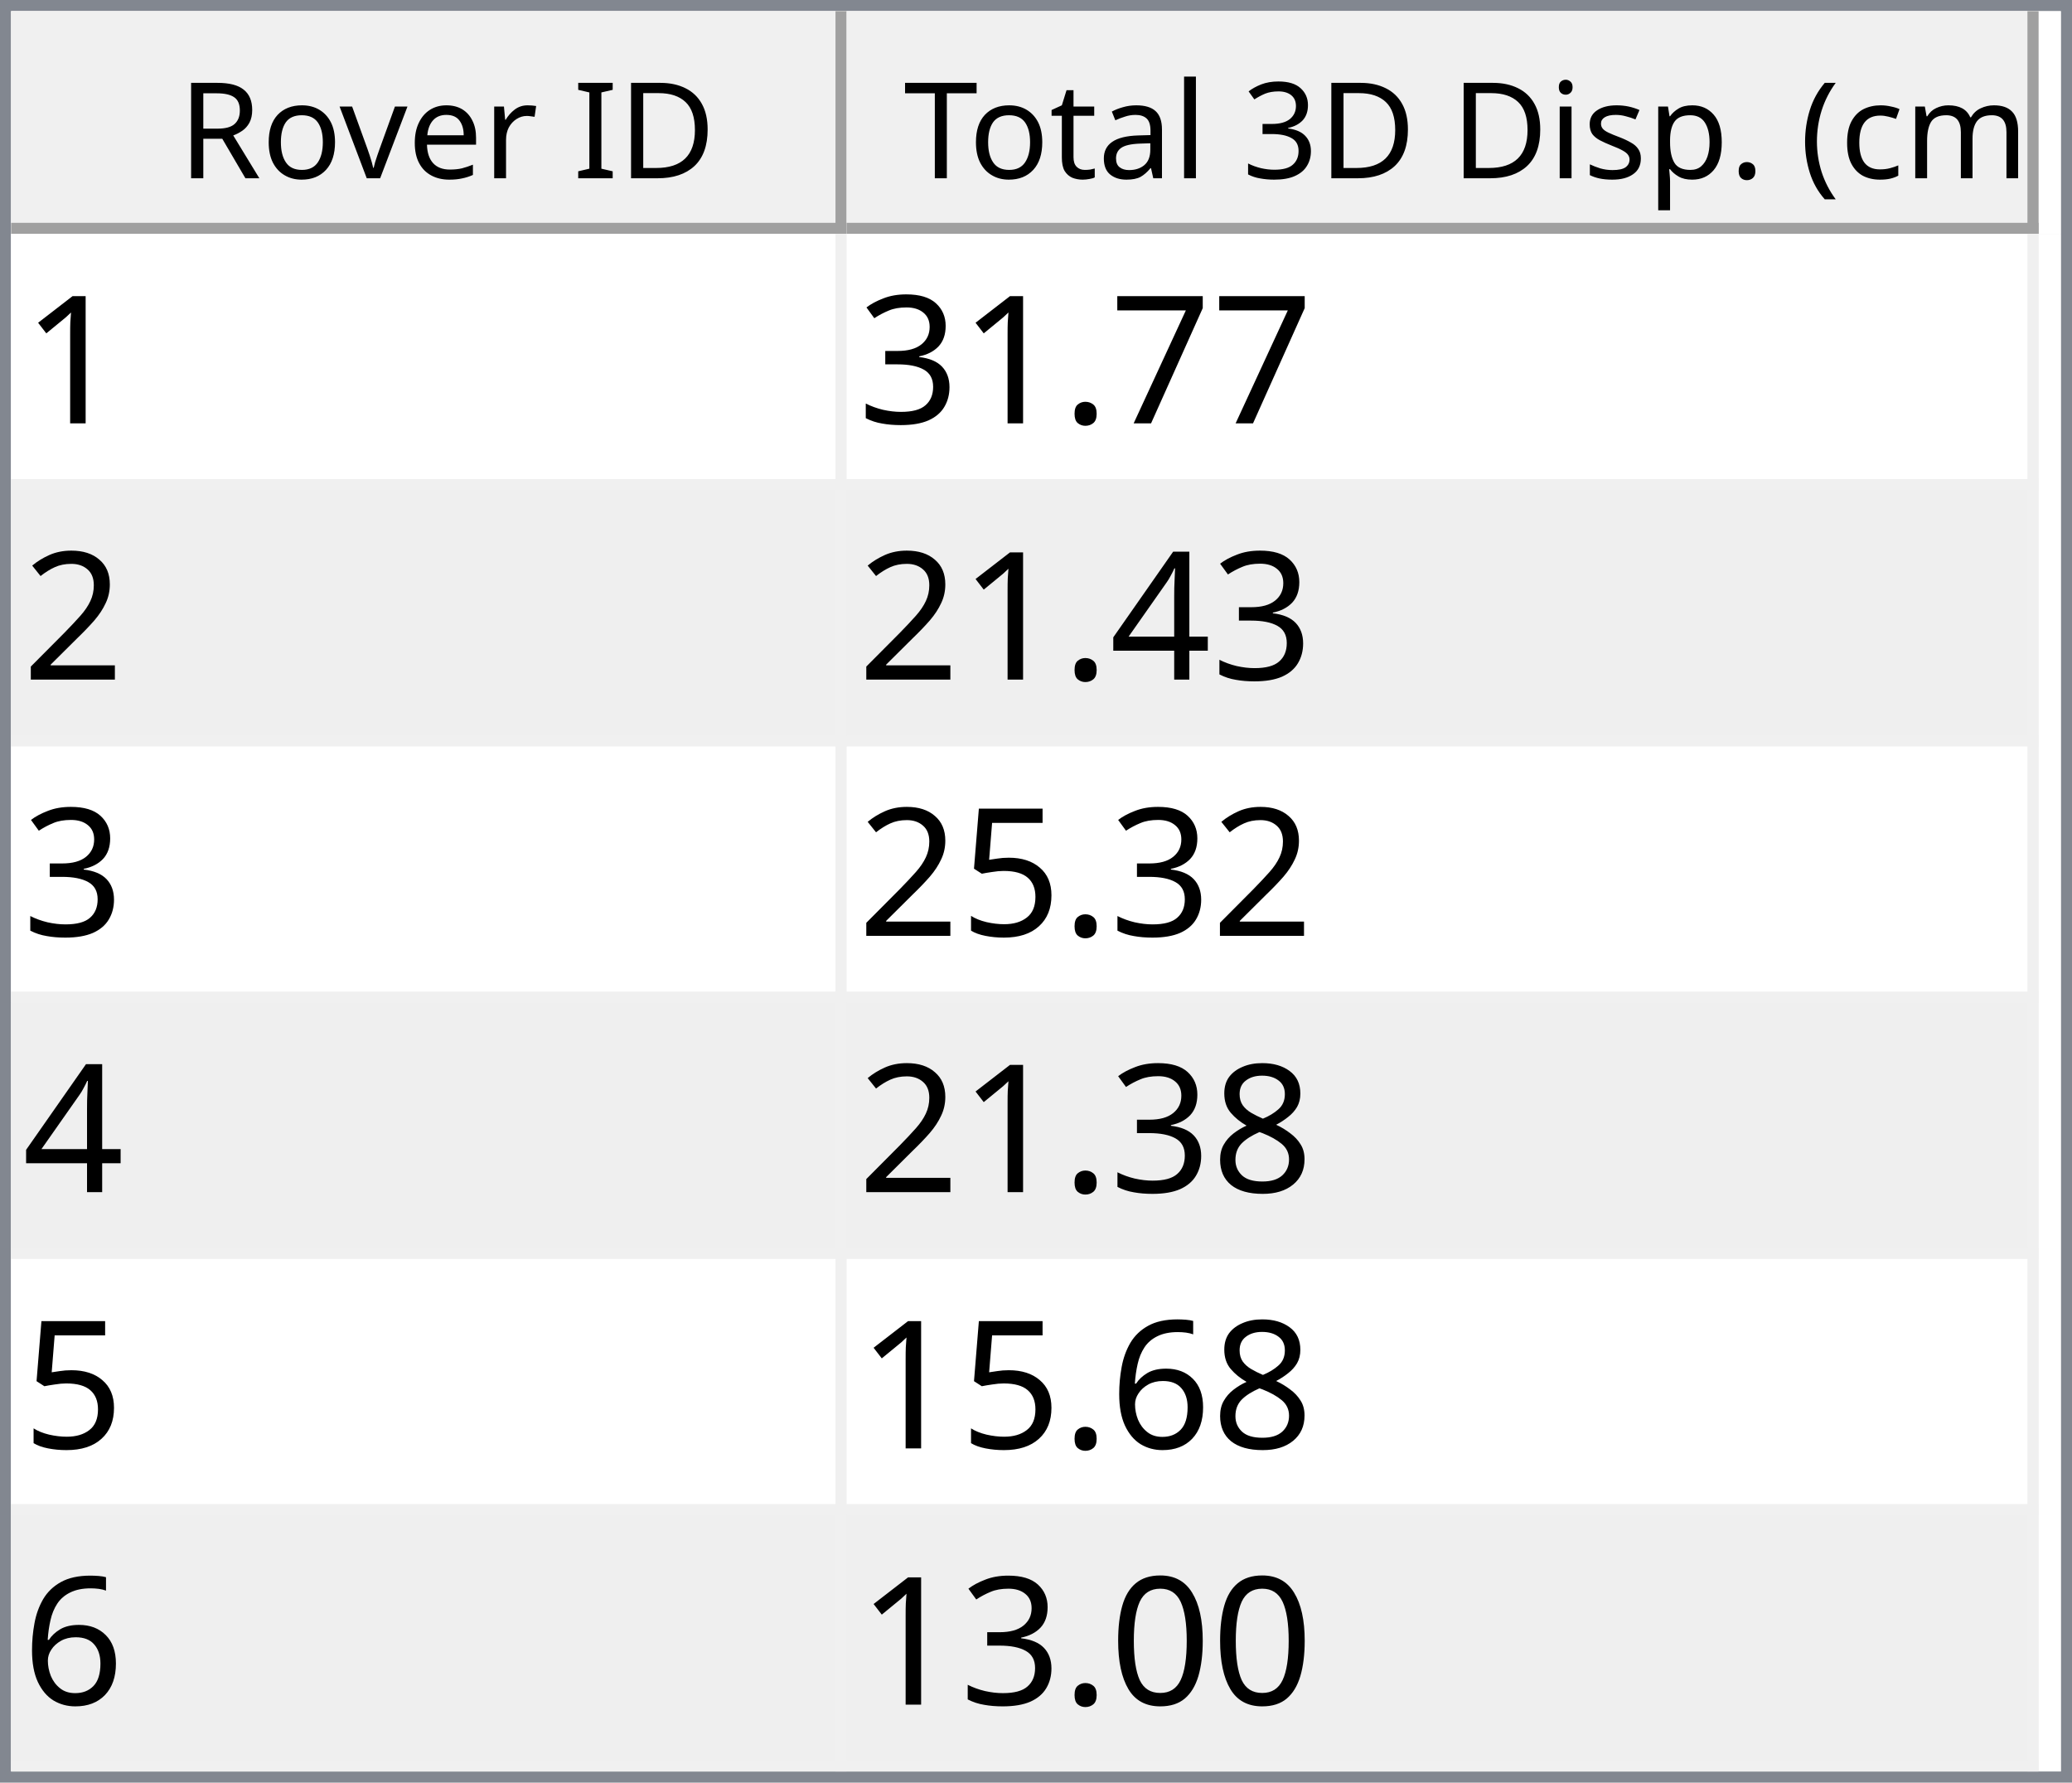
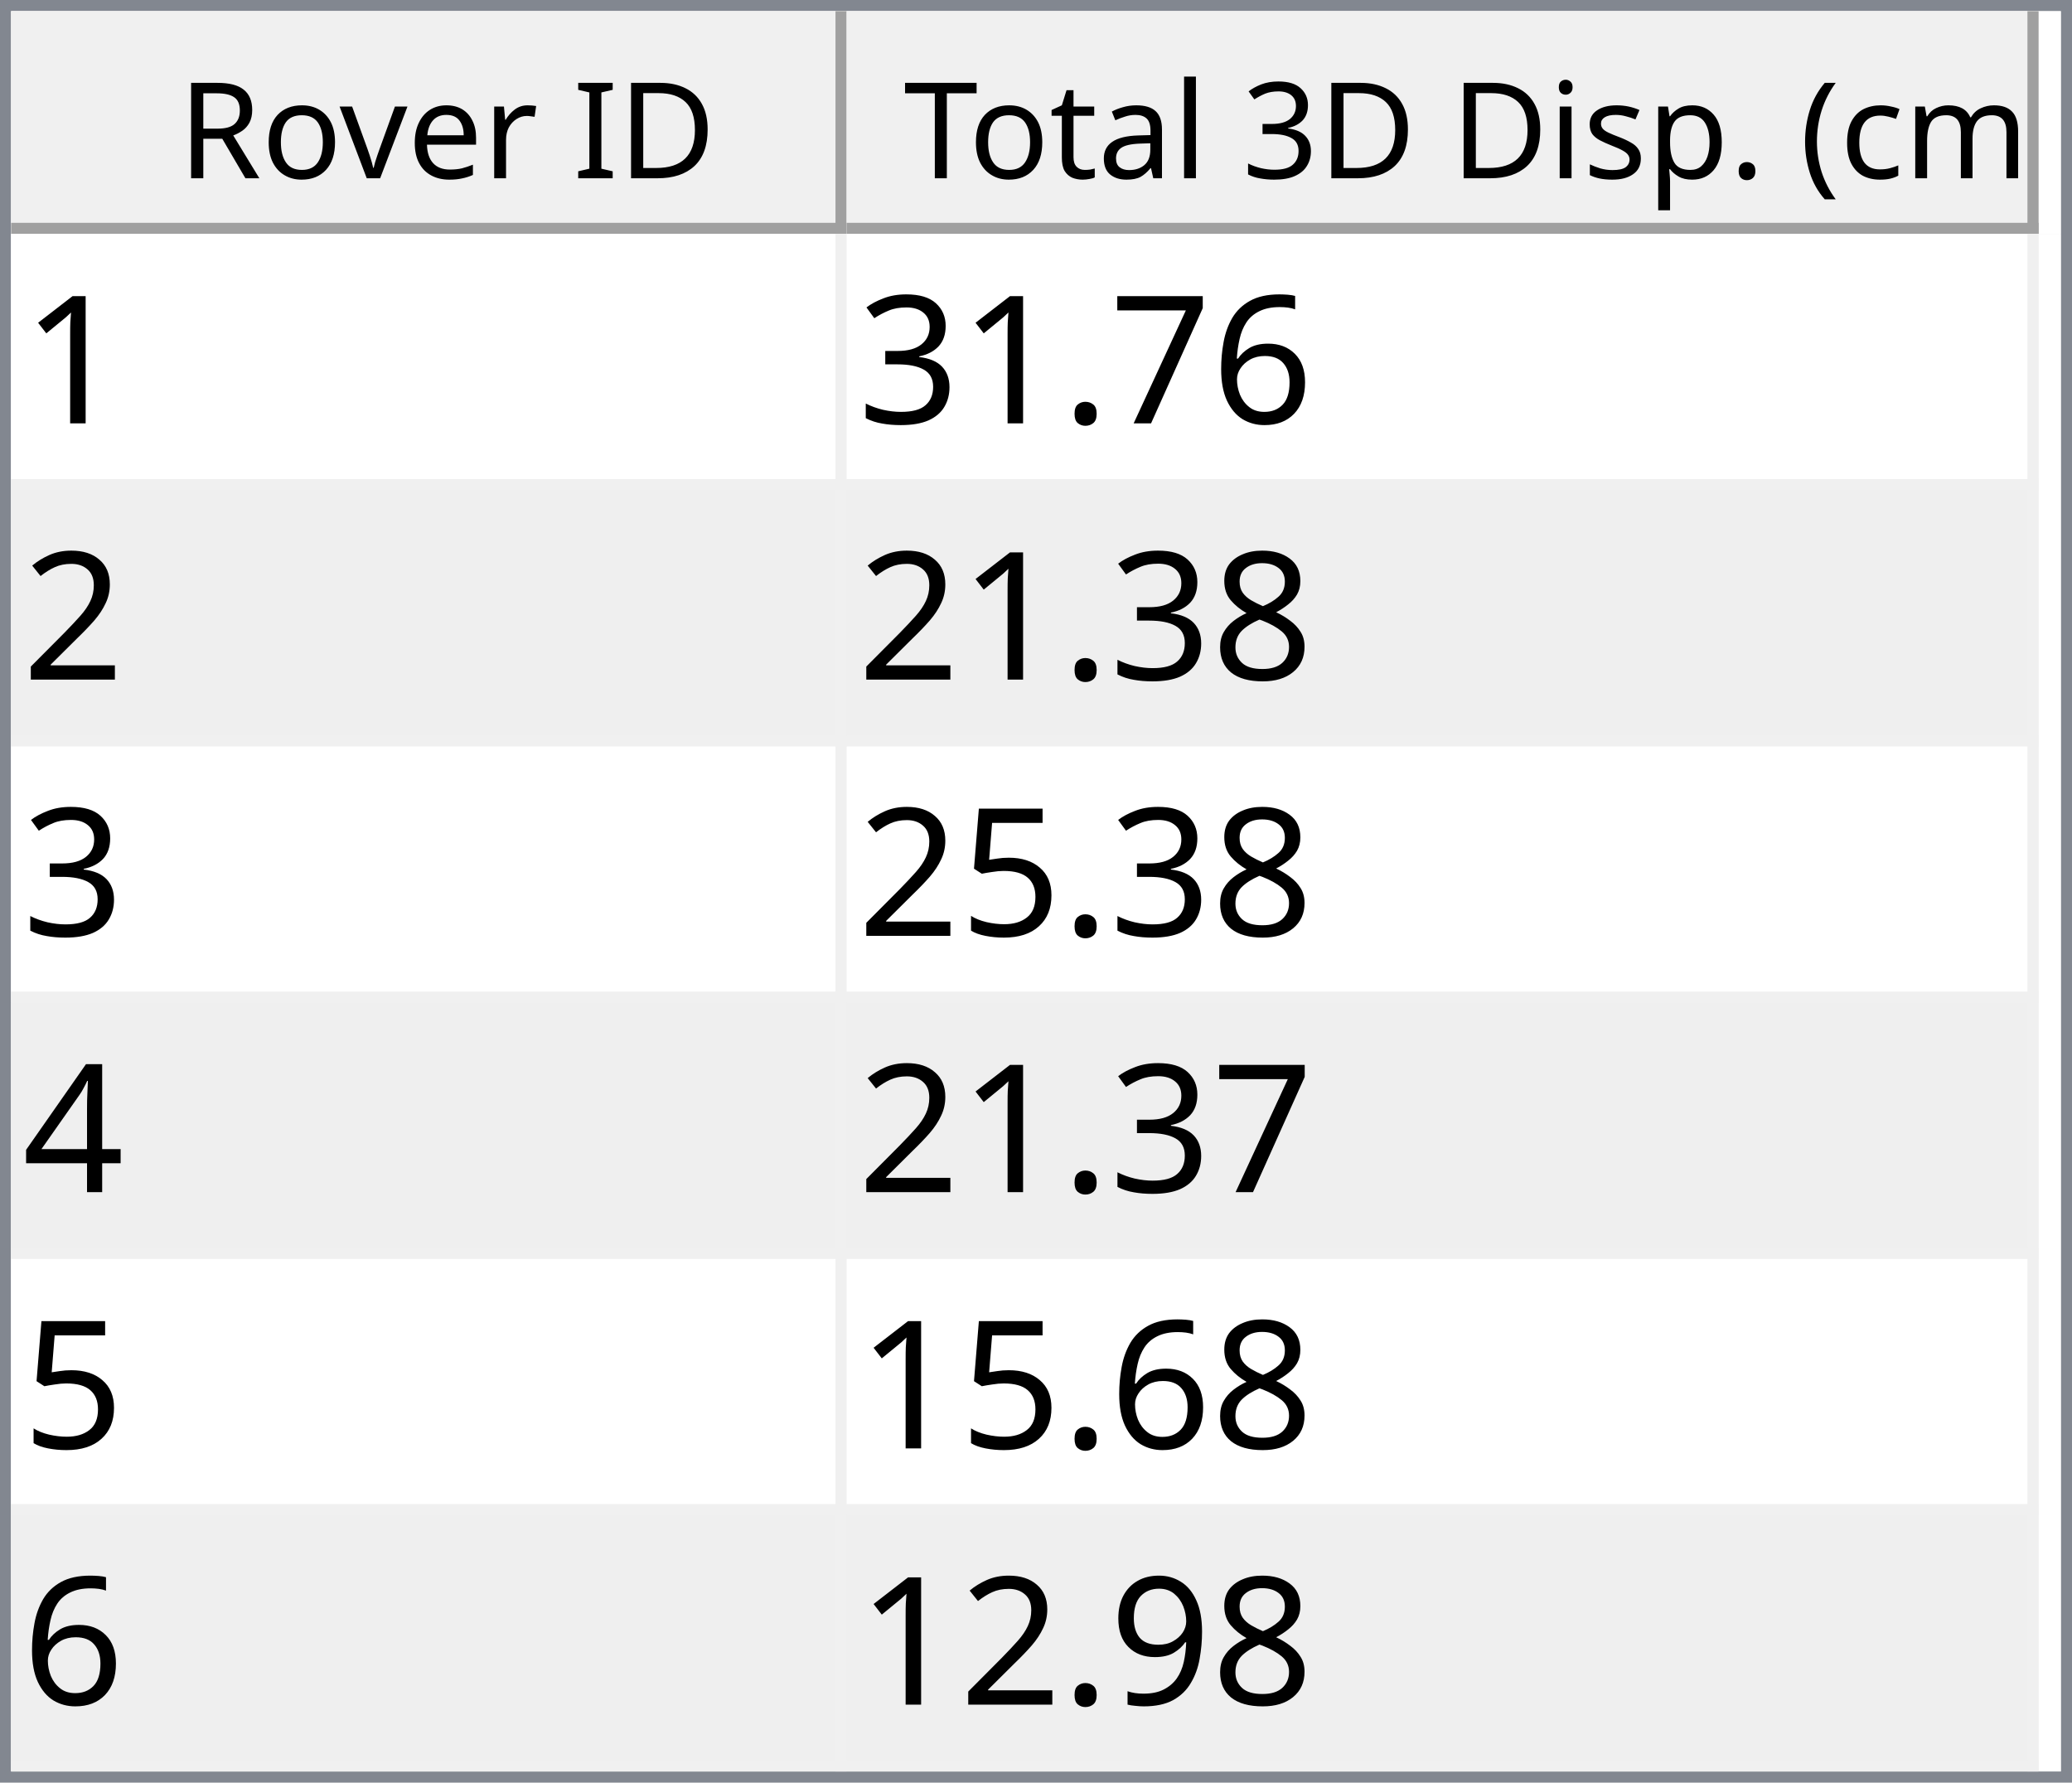
<svg xmlns="http://www.w3.org/2000/svg" style="fill-opacity:1; color-rendering:auto; color-interpolation:auto; text-rendering:auto; stroke:black; stroke-linecap:square; stroke-miterlimit:10; shape-rendering:auto; stroke-opacity:1; fill:black; stroke-dasharray:none; font-weight:normal; stroke-width:1; font-family:'Dialog'; font-style:normal; stroke-linejoin:miter; font-size:12px; stroke-dashoffset:0; image-rendering:auto;" width="186" height="160">
  <defs id="genericDefs" />
  <g>
    <defs id="defs1">
      <clipPath clipPathUnits="userSpaceOnUse" id="clipPath1">
        <path d="M0 0 L186 0 L186 160 L0 160 L0 0 Z" />
      </clipPath>
      <clipPath clipPathUnits="userSpaceOnUse" id="clipPath2">
        <path d="M0 0 L0 160 L186 160 L186 0 Z" />
      </clipPath>
      <clipPath clipPathUnits="userSpaceOnUse" id="clipPath3">
        <path d="M0 0 L0 20 L184 20 L184 0 Z" />
      </clipPath>
      <clipPath clipPathUnits="userSpaceOnUse" id="clipPath4">
        <path d="M0 0 L0 20 L75 20 L75 0 Z" />
      </clipPath>
      <clipPath clipPathUnits="userSpaceOnUse" id="clipPath5">
        <path d="M1 1 L1 19 L74 19 L74 1 Z" />
      </clipPath>
      <clipPath clipPathUnits="userSpaceOnUse" id="clipPath6">
        <path d="M0 0 L0 18 L73 18 L73 0 Z" />
      </clipPath>
      <clipPath clipPathUnits="userSpaceOnUse" id="clipPath7">
        <path d="M-0.5 -0.5 L-0.5 19.5 L74.5 19.5 L74.5 -0.5 Z" />
      </clipPath>
      <clipPath clipPathUnits="userSpaceOnUse" id="clipPath8">
        <path d="M0 0 L0 20 L107 20 L107 0 Z" />
      </clipPath>
      <clipPath clipPathUnits="userSpaceOnUse" id="clipPath9">
        <path d="M1 1 L1 19 L106 19 L106 1 Z" />
      </clipPath>
      <clipPath clipPathUnits="userSpaceOnUse" id="clipPath10">
        <path d="M0 0 L0 18 L105 18 L105 0 Z" />
      </clipPath>
      <clipPath clipPathUnits="userSpaceOnUse" id="clipPath11">
        <path d="M-0.5 -0.5 L-0.5 19.5 L106.5 19.5 L106.5 -0.5 Z" />
      </clipPath>
      <clipPath clipPathUnits="userSpaceOnUse" id="clipPath12">
        <path d="M0 0 L0 138 L184 138 L184 0 Z" />
      </clipPath>
      <clipPath clipPathUnits="userSpaceOnUse" id="clipPath13">
        <path d="M0 0 L0 138 L182 138 L182 0 Z" />
      </clipPath>
      <clipPath clipPathUnits="userSpaceOnUse" id="clipPath14">
        <path d="M-0.5 -0.5 L-0.5 137.5 L181.5 137.5 L181.5 -0.5 Z" />
      </clipPath>
      <clipPath clipPathUnits="userSpaceOnUse" id="clipPath15">
        <path d="M0 0 L0 22 L74 22 L74 0 Z" />
      </clipPath>
      <clipPath clipPathUnits="userSpaceOnUse" id="clipPath16">
        <path d="M0 0 L0 22 L106 22 L106 0 Z" />
      </clipPath>
      <font horiz-adv-x="64.551" id="font1">
        <font-face ascent="107.91" descent="25.098" units-per-em="100" style="font-style:normal; font-family:Segoe UI; font-weight:normal;" />
        <missing-glyph horiz-adv-x="64.551" d="M8.109 0 L8.109 68.266 L56.453 68.266 L56.453 0 L8.109 0 ZM15.328 7.234 L49.219 7.234 L49.219 61.031 L15.328 61.031 L15.328 7.234 Z" />
        <glyph unicode="D" horiz-adv-x="70.117" d="M9.188 0 L9.188 70.016 L28.516 70.016 Q65.531 70.016 65.531 35.891 Q65.531 19.672 55.25 9.836 Q44.969 0 27.734 0 L9.188 0 ZM17.391 62.594 L17.391 7.422 L27.828 7.422 Q41.609 7.422 49.273 14.797 Q56.938 22.172 56.938 35.688 Q56.938 62.594 28.328 62.594 L17.391 62.594 Z" />
        <glyph unicode="I" horiz-adv-x="26.611" d="M17.391 0 L9.188 0 L9.188 70.016 L17.391 70.016 L17.391 0 Z" />
        <glyph unicode=" " horiz-adv-x="27.393" d="" />
        <glyph unicode="r" horiz-adv-x="34.766" d="M34.188 41.891 Q32.078 43.5 28.125 43.5 Q23 43.5 19.555 38.672 Q16.109 33.844 16.109 25.484 L16.109 0 L8.109 0 L8.109 50 L16.109 50 L16.109 39.703 L16.312 39.703 Q18.016 44.969 21.531 47.922 Q25.047 50.875 29.391 50.875 Q32.516 50.875 34.188 50.203 L34.188 41.891 Z" />
        <glyph unicode="e" horiz-adv-x="52.295" d="M48.297 23 L12.984 23 Q13.188 14.656 17.484 10.109 Q21.781 5.562 29.297 5.562 Q37.75 5.562 44.828 11.141 L44.828 3.609 Q38.234 -1.172 27.391 -1.172 Q16.797 -1.172 10.742 5.641 Q4.688 12.453 4.688 24.812 Q4.688 36.469 11.305 43.82 Q17.922 51.172 27.734 51.172 Q37.547 51.172 42.922 44.828 Q48.297 38.484 48.297 27.203 L48.297 23 ZM40.094 29.781 Q40.047 36.719 36.75 40.578 Q33.453 44.438 27.594 44.438 Q21.922 44.438 17.969 40.383 Q14.016 36.328 13.094 29.781 L40.094 29.781 Z" />
        <glyph unicode="v" horiz-adv-x="47.9" d="M47.406 50 L27.484 0 L19.625 0 L0.688 50 L9.469 50 L22.172 13.672 Q23.578 9.672 23.922 6.688 L24.125 6.688 Q24.609 10.453 25.688 13.484 L38.969 50 L47.406 50 Z" />
        <glyph unicode="o" horiz-adv-x="58.594" d="M29 -1.172 Q17.922 -1.172 11.305 5.836 Q4.688 12.844 4.688 24.422 Q4.688 37.016 11.57 44.094 Q18.453 51.172 30.172 51.172 Q41.359 51.172 47.633 44.289 Q53.906 37.406 53.906 25.203 Q53.906 13.234 47.141 6.031 Q40.375 -1.172 29 -1.172 ZM29.594 44.438 Q21.875 44.438 17.383 39.188 Q12.891 33.938 12.891 24.703 Q12.891 15.828 17.43 10.695 Q21.969 5.562 29.594 5.562 Q37.359 5.562 41.531 10.594 Q45.703 15.625 45.703 24.906 Q45.703 34.281 41.531 39.359 Q37.359 44.438 29.594 44.438 Z" />
        <glyph unicode="R" horiz-adv-x="59.814" d="M59.375 0 L49.609 0 L37.891 19.625 Q36.281 22.359 34.766 24.289 Q33.25 26.219 31.664 27.438 Q30.078 28.656 28.25 29.219 Q26.422 29.781 24.125 29.781 L17.391 29.781 L17.391 0 L9.188 0 L9.188 70.016 L30.078 70.016 Q34.672 70.016 38.555 68.867 Q42.438 67.719 45.289 65.375 Q48.141 63.031 49.758 59.547 Q51.375 56.062 51.375 51.375 Q51.375 47.703 50.273 44.656 Q49.172 41.609 47.148 39.211 Q45.125 36.812 42.266 35.133 Q39.406 33.453 35.844 32.516 L35.844 32.328 Q37.594 31.547 38.891 30.547 Q40.188 29.547 41.359 28.18 Q42.531 26.812 43.68 25.078 Q44.828 23.344 46.234 21.047 L59.375 0 ZM17.391 62.594 L17.391 37.203 L28.516 37.203 Q31.594 37.203 34.203 38.133 Q36.812 39.062 38.719 40.797 Q40.625 42.531 41.703 45.047 Q42.781 47.562 42.781 50.688 Q42.781 56.297 39.141 59.445 Q35.5 62.594 28.609 62.594 L17.391 62.594 Z" />
        <glyph unicode=")" horiz-adv-x="30.176" d="M8.297 -15.922 L1.172 -15.922 Q16.406 2.344 16.406 26.812 Q16.406 51.469 1.078 70.016 L8.297 70.016 Q23.531 52.156 23.531 26.703 Q23.531 1.375 8.297 -15.922 Z" />
        <glyph unicode="m" horiz-adv-x="86.133" d="M79.109 0 L71.094 0 L71.094 28.719 Q71.094 37.016 68.531 40.727 Q65.969 44.438 59.906 44.438 Q54.781 44.438 51.195 39.75 Q47.609 35.062 47.609 28.516 L47.609 0 L39.594 0 L39.594 29.688 Q39.594 44.438 28.219 44.438 Q22.953 44.438 19.531 40.016 Q16.109 35.594 16.109 28.516 L16.109 0 L8.109 0 L8.109 50 L16.109 50 L16.109 42.094 L16.312 42.094 Q21.625 51.172 31.844 51.172 Q36.969 51.172 40.773 48.312 Q44.578 45.453 46 40.828 Q51.562 51.172 62.594 51.172 Q79.109 51.172 79.109 30.812 L79.109 0 Z" />
        <glyph unicode="c" horiz-adv-x="46.191" d="M42.188 2.297 Q36.422 -1.172 28.516 -1.172 Q17.828 -1.172 11.258 5.789 Q4.688 12.75 4.688 23.828 Q4.688 36.188 11.766 43.68 Q18.844 51.172 30.672 51.172 Q37.25 51.172 42.281 48.734 L42.281 40.531 Q36.719 44.438 30.375 44.438 Q22.703 44.438 17.797 38.945 Q12.891 33.453 12.891 24.516 Q12.891 15.719 17.508 10.641 Q22.125 5.562 29.891 5.562 Q36.422 5.562 42.188 9.906 L42.188 2.297 Z" />
        <glyph unicode="(" horiz-adv-x="30.176" d="M29.109 -15.922 L21.969 -15.922 Q6.844 1.375 6.844 26.703 Q6.844 52.156 21.969 70.016 L29.203 70.016 Q13.875 51.469 13.875 26.812 Q13.875 2.344 29.109 -15.922 Z" />
        <glyph unicode="." horiz-adv-x="21.68" d="M10.891 -1.078 Q8.641 -1.078 7.055 0.539 Q5.469 2.156 5.469 4.391 Q5.469 6.641 7.055 8.273 Q8.641 9.906 10.891 9.906 Q13.188 9.906 14.797 8.273 Q16.406 6.641 16.406 4.391 Q16.406 2.156 14.797 0.539 Q13.188 -1.078 10.891 -1.078 Z" />
        <glyph unicode="p" horiz-adv-x="58.789" d="M16.312 7.234 L16.109 7.234 L16.109 -23 L8.109 -23 L8.109 50 L16.109 50 L16.109 41.219 L16.312 41.219 Q22.219 51.172 33.594 51.172 Q43.266 51.172 48.688 44.461 Q54.109 37.75 54.109 26.469 Q54.109 13.922 48 6.375 Q41.891 -1.172 31.297 -1.172 Q21.578 -1.172 16.312 7.234 ZM16.109 27.391 L16.109 20.406 Q16.109 14.203 20.141 9.883 Q24.172 5.562 30.375 5.562 Q37.641 5.562 41.773 11.133 Q45.906 16.703 45.906 26.609 Q45.906 34.969 42.047 39.703 Q38.188 44.438 31.594 44.438 Q24.609 44.438 20.359 39.578 Q16.109 34.719 16.109 27.391 Z" />
        <glyph unicode="s" horiz-adv-x="42.432" d="M5.078 1.812 L5.078 10.406 Q11.625 5.562 19.484 5.562 Q30.031 5.562 30.031 12.594 Q30.031 14.594 29.125 15.992 Q28.219 17.391 26.68 18.461 Q25.141 19.531 23.07 20.383 Q21 21.234 18.609 22.172 Q15.281 23.484 12.766 24.828 Q10.25 26.172 8.57 27.859 Q6.891 29.547 6.031 31.695 Q5.172 33.844 5.172 36.719 Q5.172 40.234 6.789 42.945 Q8.406 45.656 11.086 47.484 Q13.766 49.312 17.211 50.242 Q20.656 51.172 24.312 51.172 Q30.812 51.172 35.938 48.922 L35.938 40.828 Q30.422 44.438 23.25 44.438 Q21 44.438 19.195 43.922 Q17.391 43.406 16.094 42.477 Q14.797 41.547 14.086 40.258 Q13.375 38.969 13.375 37.406 Q13.375 35.453 14.086 34.133 Q14.797 32.812 16.164 31.789 Q17.531 30.766 19.484 29.938 Q21.438 29.109 23.922 28.125 Q27.25 26.859 29.883 25.516 Q32.516 24.172 34.375 22.484 Q36.234 20.797 37.234 18.602 Q38.234 16.406 38.234 13.375 Q38.234 9.672 36.602 6.938 Q34.969 4.203 32.234 2.398 Q29.5 0.594 25.93 -0.289 Q22.359 -1.172 18.453 -1.172 Q10.75 -1.172 5.078 1.812 Z" />
        <glyph unicode="i" horiz-adv-x="24.219" d="M12.203 62.703 Q10.062 62.703 8.547 64.164 Q7.031 65.625 7.031 67.875 Q7.031 70.125 8.547 71.609 Q10.062 73.094 12.203 73.094 Q14.406 73.094 15.945 71.609 Q17.484 70.125 17.484 67.875 Q17.484 65.719 15.945 64.211 Q14.406 62.703 12.203 62.703 ZM16.109 0 L8.109 0 L8.109 50 L16.109 50 L16.109 0 Z" />
        <glyph unicode="3" horiz-adv-x="53.906" d="M46.531 19.828 Q46.531 15.094 44.75 11.211 Q42.969 7.328 39.719 4.57 Q36.469 1.812 31.93 0.297 Q27.391 -1.219 21.922 -1.219 Q11.922 -1.219 6 2.594 L6 11.188 Q13.094 5.609 22.219 5.609 Q25.875 5.609 28.828 6.539 Q31.781 7.469 33.906 9.227 Q36.031 10.984 37.18 13.477 Q38.328 15.969 38.328 19.094 Q38.328 32.812 18.797 32.812 L12.984 32.812 L12.984 39.594 L18.5 39.594 Q35.797 39.594 35.797 52.484 Q35.797 64.406 22.609 64.406 Q15.188 64.406 8.688 59.422 L8.688 67.188 Q15.375 71.188 24.609 71.188 Q29 71.188 32.57 69.969 Q36.141 68.75 38.68 66.555 Q41.219 64.359 42.609 61.281 Q44 58.203 44 54.5 Q44 40.672 30.031 36.719 L30.031 36.531 Q33.594 36.141 36.625 34.797 Q39.656 33.453 41.852 31.305 Q44.047 29.156 45.289 26.25 Q46.531 23.344 46.531 19.828 Z" />
        <glyph unicode="l" horiz-adv-x="24.219" d="M16.109 0 L8.109 0 L8.109 74.031 L16.109 74.031 L16.109 0 Z" />
        <glyph unicode="a" horiz-adv-x="50.879" d="M43.891 0 L35.891 0 L35.891 7.812 L35.688 7.812 Q30.469 -1.172 20.312 -1.172 Q12.844 -1.172 8.617 2.781 Q4.391 6.734 4.391 13.281 Q4.391 27.297 20.906 29.594 L35.891 31.688 Q35.891 44.438 25.594 44.438 Q16.547 44.438 9.281 38.281 L9.281 46.484 Q16.656 51.172 26.266 51.172 Q43.891 51.172 43.891 32.516 L43.891 0 ZM35.891 25.297 L23.828 23.641 Q18.266 22.859 15.43 20.875 Q12.594 18.891 12.594 13.875 Q12.594 10.203 15.211 7.883 Q17.828 5.562 22.172 5.562 Q28.125 5.562 32.008 9.742 Q35.891 13.922 35.891 20.312 L35.891 25.297 Z" />
        <glyph unicode="t" horiz-adv-x="33.887" d="M31.297 0.484 Q28.469 -1.078 23.828 -1.078 Q10.688 -1.078 10.688 13.578 L10.688 43.172 L2.094 43.172 L2.094 50 L10.688 50 L10.688 62.203 L18.703 64.797 L18.703 50 L31.297 50 L31.297 43.172 L18.703 43.172 L18.703 14.984 Q18.703 9.969 20.414 7.82 Q22.125 5.672 26.078 5.672 Q29.109 5.672 31.297 7.328 L31.297 0.484 Z" />
        <glyph unicode="T" horiz-adv-x="52.393" d="M50.594 62.594 L30.375 62.594 L30.375 0 L22.172 0 L22.172 62.594 L2 62.594 L2 70.016 L50.594 70.016 L50.594 62.594 Z" />
      </font>
      <font horiz-adv-x="75.0" id="font2">
        <font-face ascent="100.537" descent="21.973" units-per-em="100" style="font-style:normal; font-family:sans-serif; font-weight:normal;" />
        <missing-glyph horiz-adv-x="75.0" d="M12.5 0 L12.5 62.5 L62.5 62.5 L62.5 0 L12.5 0 ZM14.062 1.562 L60.938 1.562 L60.938 60.938 L14.062 60.938 L14.062 1.562 Z" />
        <glyph unicode="1" horiz-adv-x="55.615" d="M37.25 0 L28.469 0 L28.469 56 Q25.297 52.984 20.141 49.953 Q14.984 46.922 10.891 45.406 L10.891 53.906 Q18.266 57.375 23.781 62.305 Q29.297 67.234 31.594 71.875 L37.25 71.875 L37.25 0 Z" />
+         <glyph unicode="6" horiz-adv-x="55.615" d="M49.75 54.047 L41.016 53.375 Q39.844 58.547 37.703 60.891 Q34.125 64.656 28.906 64.656 Q24.703 64.656 21.531 62.312 Q17.391 59.281 14.992 53.469 Q12.594 47.656 12.5 36.922 Q15.672 41.75 20.266 44.094 Q24.859 46.438 29.891 46.438 Q38.672 46.438 44.852 39.969 Q51.031 33.5 51.031 23.25 Q51.031 16.5 48.125 10.719 Q45.219 4.938 40.141 1.859 Q35.062 -1.219 28.609 -1.219 Q17.625 -1.219 10.695 6.859 Q3.766 14.938 3.766 33.5 Q3.766 54.25 11.422 63.672 Q18.109 71.875 29.438 71.875 Q37.891 71.875 43.289 67.141 Q48.688 62.406 49.75 54.047 ZM13.875 23.188 Q13.875 18.656 15.797 14.508 Q17.719 10.359 21.188 8.18 Q24.656 6 28.469 6 Q34.031 6 38.039 10.492 Q42.047 14.984 42.047 22.703 Q42.047 30.125 38.086 34.398 Q34.125 38.672 28.125 38.672 Q22.172 38.672 18.023 34.398 Q13.875 30.125 13.875 23.188 Z" />
        <glyph unicode="7" horiz-adv-x="55.615" d="M4.734 62.203 L4.734 70.656 L51.078 70.656 L51.078 63.812 Q44.234 56.547 37.523 44.484 Q30.812 32.422 27.156 19.672 Q24.516 10.688 23.781 0 L14.75 0 Q14.891 8.453 18.062 20.414 Q21.234 32.375 27.172 43.484 Q33.109 54.594 39.797 62.203 L4.734 62.203 Z" />
        <glyph unicode="." horiz-adv-x="27.783" d="M9.078 0 L9.078 10.016 L19.094 10.016 L19.094 0 L9.078 0 Z" />
        <glyph unicode="3" horiz-adv-x="55.615" d="M4.203 18.891 L12.984 20.062 Q14.5 12.594 18.141 9.297 Q21.781 6 27 6 Q33.203 6 37.477 10.297 Q41.75 14.594 41.75 20.953 Q41.75 27 37.797 30.93 Q33.844 34.859 27.734 34.859 Q25.25 34.859 21.531 33.891 L22.516 41.609 Q23.391 41.5 23.922 41.5 Q29.547 41.5 34.039 44.43 Q38.531 47.359 38.531 53.469 Q38.531 58.297 35.258 61.477 Q31.984 64.656 26.812 64.656 Q21.688 64.656 18.266 61.43 Q14.844 58.203 13.875 51.766 L5.078 53.328 Q6.688 62.156 12.398 67.016 Q18.109 71.875 26.609 71.875 Q32.469 71.875 37.398 69.359 Q42.328 66.844 44.945 62.5 Q47.562 58.156 47.562 53.266 Q47.562 48.641 45.07 44.828 Q42.578 41.016 37.703 38.766 Q44.047 37.312 47.562 32.695 Q51.078 28.078 51.078 21.141 Q51.078 11.766 44.242 5.25 Q37.406 -1.266 26.953 -1.266 Q17.531 -1.266 11.305 4.352 Q5.078 9.969 4.203 18.891 Z" />
        <glyph unicode="2" horiz-adv-x="55.615" d="M50.344 8.453 L50.344 0 L3.031 0 Q2.938 3.172 4.047 6.109 Q5.859 10.938 9.836 15.625 Q13.812 20.312 21.344 26.469 Q33.016 36.031 37.117 41.625 Q41.219 47.219 41.219 52.203 Q41.219 57.422 37.477 61.008 Q33.734 64.594 27.734 64.594 Q21.391 64.594 17.578 60.789 Q13.766 56.984 13.719 50.25 L4.688 51.172 Q5.609 61.281 11.664 66.578 Q17.719 71.875 27.938 71.875 Q38.234 71.875 44.242 66.164 Q50.25 60.453 50.25 52 Q50.25 47.703 48.492 43.555 Q46.734 39.406 42.656 34.812 Q38.578 30.219 29.109 22.219 Q21.188 15.578 18.945 13.211 Q16.703 10.844 15.234 8.453 L50.344 8.453 Z" />
+         <glyph unicode="8" horiz-adv-x="55.615" d="M17.672 38.812 Q12.203 40.828 9.57 44.539 Q6.938 48.25 6.938 53.422 Q6.938 61.234 12.555 66.555 Q18.172 71.875 27.484 71.875 Q36.859 71.875 42.578 66.43 Q48.297 60.984 48.297 53.172 Q48.297 48.188 45.68 44.508 Q43.062 40.828 37.75 38.812 Q44.344 36.672 47.781 31.883 Q51.219 27.094 51.219 20.453 Q51.219 11.281 44.727 5.031 Q38.234 -1.219 27.641 -1.219 Q17.047 -1.219 10.547 5.055 Q4.047 11.328 4.047 20.703 Q4.047 27.688 7.594 32.398 Q11.141 37.109 17.672 38.812 ZM15.922 53.719 Q15.922 48.641 19.195 45.414 Q22.469 42.188 27.688 42.188 Q32.766 42.188 36.016 45.383 Q39.266 48.578 39.266 53.219 Q39.266 58.062 35.914 61.359 Q32.562 64.656 27.594 64.656 Q22.562 64.656 19.242 61.43 Q15.922 58.203 15.922 53.719 ZM13.094 20.656 Q13.094 16.891 14.875 13.375 Q16.656 9.859 20.172 7.93 Q23.688 6 27.734 6 Q34.031 6 38.133 10.055 Q42.234 14.109 42.234 20.359 Q42.234 26.703 38.016 30.859 Q33.797 35.016 27.438 35.016 Q21.234 35.016 17.164 30.914 Q13.094 26.812 13.094 20.656 Z" />
+         <glyph unicode="5" horiz-adv-x="55.615" d="M4.156 18.75 L13.375 19.531 Q14.406 12.797 18.141 9.398 Q21.875 6 27.156 6 Q33.5 6 37.891 10.789 Q42.281 15.578 42.281 23.484 Q42.281 31 38.062 35.352 Q33.844 39.703 27 39.703 Q22.75 39.703 19.336 37.773 Q15.922 35.844 13.969 32.766 L5.719 33.844 L12.641 70.609 L48.25 70.609 L48.25 62.203 L19.672 62.203 L15.828 42.969 Q22.266 47.469 29.344 47.469 Q38.719 47.469 45.164 40.969 Q51.609 34.469 51.609 24.266 Q51.609 14.547 45.953 7.469 Q39.062 -1.219 27.156 -1.219 Q17.391 -1.219 11.211 4.25 Q5.031 9.719 4.156 18.75 Z" />
        <glyph unicode="4" horiz-adv-x="55.615" d="M32.328 0 L32.328 17.141 L1.266 17.141 L1.266 25.203 L33.938 71.578 L41.109 71.578 L41.109 25.203 L50.781 25.203 L50.781 17.141 L41.109 17.141 L41.109 0 L32.328 0 ZM32.328 25.203 L32.328 57.469 L9.906 25.203 L32.328 25.203 Z" />
-         <glyph unicode="5" horiz-adv-x="55.615" d="M4.156 18.75 L13.375 19.531 Q14.406 12.797 18.141 9.398 Q21.875 6 27.156 6 Q33.5 6 37.891 10.789 Q42.281 15.578 42.281 23.484 Q42.281 31 38.062 35.352 Q33.844 39.703 27 39.703 Q22.75 39.703 19.336 37.773 Q15.922 35.844 13.969 32.766 L5.719 33.844 L12.641 70.609 L48.25 70.609 L48.25 62.203 L19.672 62.203 L15.828 42.969 Q22.266 47.469 29.344 47.469 Q38.719 47.469 45.164 40.969 Q51.609 34.469 51.609 24.266 Q51.609 14.547 45.953 7.469 Q39.062 -1.219 27.156 -1.219 Q17.391 -1.219 11.211 4.25 Q5.031 9.719 4.156 18.75 Z" />
-         <glyph unicode="8" horiz-adv-x="55.615" d="M17.672 38.812 Q12.203 40.828 9.57 44.539 Q6.938 48.25 6.938 53.422 Q6.938 61.234 12.555 66.555 Q18.172 71.875 27.484 71.875 Q36.859 71.875 42.578 66.43 Q48.297 60.984 48.297 53.172 Q48.297 48.188 45.68 44.508 Q43.062 40.828 37.75 38.812 Q44.344 36.672 47.781 31.883 Q51.219 27.094 51.219 20.453 Q51.219 11.281 44.727 5.031 Q38.234 -1.219 27.641 -1.219 Q17.047 -1.219 10.547 5.055 Q4.047 11.328 4.047 20.703 Q4.047 27.688 7.594 32.398 Q11.141 37.109 17.672 38.812 ZM15.922 53.719 Q15.922 48.641 19.195 45.414 Q22.469 42.188 27.688 42.188 Q32.766 42.188 36.016 45.383 Q39.266 48.578 39.266 53.219 Q39.266 58.062 35.914 61.359 Q32.562 64.656 27.594 64.656 Q22.562 64.656 19.242 61.43 Q15.922 58.203 15.922 53.719 ZM13.094 20.656 Q13.094 16.891 14.875 13.375 Q16.656 9.859 20.172 7.93 Q23.688 6 27.734 6 Q34.031 6 38.133 10.055 Q42.234 14.109 42.234 20.359 Q42.234 26.703 38.016 30.859 Q33.797 35.016 27.438 35.016 Q21.234 35.016 17.164 30.914 Q13.094 26.812 13.094 20.656 Z" />
-         <glyph unicode="6" horiz-adv-x="55.615" d="M49.75 54.047 L41.016 53.375 Q39.844 58.547 37.703 60.891 Q34.125 64.656 28.906 64.656 Q24.703 64.656 21.531 62.312 Q17.391 59.281 14.992 53.469 Q12.594 47.656 12.5 36.922 Q15.672 41.75 20.266 44.094 Q24.859 46.438 29.891 46.438 Q38.672 46.438 44.852 39.969 Q51.031 33.5 51.031 23.25 Q51.031 16.5 48.125 10.719 Q45.219 4.938 40.141 1.859 Q35.062 -1.219 28.609 -1.219 Q17.625 -1.219 10.695 6.859 Q3.766 14.938 3.766 33.5 Q3.766 54.25 11.422 63.672 Q18.109 71.875 29.438 71.875 Q37.891 71.875 43.289 67.141 Q48.688 62.406 49.75 54.047 ZM13.875 23.188 Q13.875 18.656 15.797 14.508 Q17.719 10.359 21.188 8.18 Q24.656 6 28.469 6 Q34.031 6 38.039 10.492 Q42.047 14.984 42.047 22.703 Q42.047 30.125 38.086 34.398 Q34.125 38.672 28.125 38.672 Q22.172 38.672 18.023 34.398 Q13.875 30.125 13.875 23.188 Z" />
-         <glyph unicode="0" horiz-adv-x="55.615" d="M4.156 35.297 Q4.156 48 6.766 55.742 Q9.375 63.484 14.523 67.68 Q19.672 71.875 27.484 71.875 Q33.25 71.875 37.594 69.555 Q41.938 67.234 44.773 62.867 Q47.609 58.5 49.219 52.227 Q50.828 45.953 50.828 35.297 Q50.828 22.703 48.242 14.969 Q45.656 7.234 40.508 3.008 Q35.359 -1.219 27.484 -1.219 Q17.141 -1.219 11.234 6.203 Q4.156 15.141 4.156 35.297 ZM13.188 35.297 Q13.188 17.672 17.312 11.836 Q21.438 6 27.484 6 Q33.547 6 37.672 11.859 Q41.797 17.719 41.797 35.297 Q41.797 52.984 37.672 58.789 Q33.547 64.594 27.391 64.594 Q21.344 64.594 17.719 59.469 Q13.188 52.938 13.188 35.297 Z" />
+         <glyph unicode="9" horiz-adv-x="55.615" d="M5.469 16.547 L13.922 17.328 Q14.984 11.375 18.016 8.688 Q21.047 6 25.781 6 Q29.828 6 32.883 7.859 Q35.938 9.719 37.891 12.82 Q39.844 15.922 41.164 21.195 Q42.484 26.469 42.484 31.938 Q42.484 32.516 42.438 33.688 Q39.797 29.5 35.234 26.883 Q30.672 24.266 25.344 24.266 Q16.453 24.266 10.305 30.711 Q4.156 37.156 4.156 47.703 Q4.156 58.594 10.578 65.234 Q17 71.875 26.656 71.875 Q33.641 71.875 39.43 68.117 Q45.219 64.359 48.219 57.398 Q51.219 50.438 51.219 37.25 Q51.219 23.531 48.242 15.406 Q45.266 7.281 39.383 3.031 Q33.5 -1.219 25.594 -1.219 Q17.188 -1.219 11.867 3.445 Q6.547 8.109 5.469 16.547 ZM41.453 48.141 Q41.453 55.719 37.43 60.156 Q33.406 64.594 27.734 64.594 Q21.875 64.594 17.531 59.812 Q13.188 55.031 13.188 47.406 Q13.188 40.578 17.312 36.305 Q21.438 32.031 27.484 32.031 Q33.594 32.031 37.523 36.305 Q41.453 40.578 41.453 48.141 Z" />
      </font>
    </defs>
    <g style="fill:white; stroke:white;">
      <rect x="0" y="0" width="186" style="clip-path:url(#clipPath1); stroke:none;" height="160" />
    </g>
    <g style="fill:white; text-rendering:optimizeSpeed; color-rendering:optimizeSpeed; image-rendering:optimizeSpeed; shape-rendering:crispEdges; stroke:white; color-interpolation:sRGB;">
      <rect x="0" width="186" height="160" y="0" style="stroke:none;" />
      <path style="stroke:none;" d="M0 160 L186 160 L186 0 L0 0 Z" />
    </g>
    <g style="fill:rgb(240,240,240); font-family:'Segoe UI'; stroke:rgb(240,240,240);">
      <rect x="0" y="0" width="186" style="clip-path:url(#clipPath2); stroke:none;" height="160" />
    </g>
    <g style="fill:rgb(130,135,144); font-family:'Segoe UI'; stroke:rgb(130,135,144);">
      <path d="M0 0 L186 0 L186 160 L0 160 L0 0 ZM1 1 L185 1 L185 159 L1 159 L1 1 Z" style="fill-rule:evenodd; clip-path:url(#clipPath2); stroke:none;" />
    </g>
    <g style="fill:white; font-family:'Segoe UI'; stroke:white;" transform="translate(1,1)">
      <rect x="0" y="0" width="184" style="clip-path:url(#clipPath3); stroke:none;" height="20" />
    </g>
    <g style="fill:rgb(240,240,240); font-family:'Segoe UI'; stroke:rgb(240,240,240);" transform="translate(1,1)">
      <rect x="0" y="0" width="75" style="clip-path:url(#clipPath4); stroke:none;" height="20" />
    </g>
    <g style="font-family:'Segoe UI';" transform="translate(2,2)">
      <text x="14" xml:space="preserve" y="14" style="clip-path:url(#clipPath6); stroke:none;">Rover ID</text>
    </g>
    <g style="fill:rgb(160,160,160); font-family:'Segoe UI'; stroke:rgb(160,160,160); stroke-linejoin:bevel;" transform="translate(1.5,1.5)">
      <line x1="74" x2="74" y1="0" style="fill:none; clip-path:url(#clipPath7);" y2="19" />
    </g>
    <g style="fill:rgb(160,160,160); font-family:'Segoe UI'; stroke:rgb(160,160,160); stroke-linejoin:bevel;" transform="matrix(1,0,0,1,1,1) translate(0.5,0.5)">
      <line x1="0" x2="74" y1="19" style="fill:none; clip-path:url(#clipPath7);" y2="19" />
    </g>
    <g style="fill:rgb(240,240,240); font-family:'Segoe UI'; stroke:rgb(240,240,240);" transform="translate(76,1)">
      <rect x="0" y="0" width="107" style="clip-path:url(#clipPath8); stroke:none;" height="20" />
    </g>
    <g style="font-family:'Segoe UI';" transform="translate(77,2)">
      <text x="1" xml:space="preserve" y="14" style="clip-path:url(#clipPath10); stroke:none;"> Total 3D Disp. (cm)</text>
    </g>
    <g style="fill:rgb(160,160,160); font-family:'Segoe UI'; stroke:rgb(160,160,160); stroke-linejoin:bevel;" transform="translate(76.5,1.5)">
      <line x1="106" x2="106" y1="0" style="fill:none; clip-path:url(#clipPath11);" y2="19" />
    </g>
    <g style="fill:rgb(160,160,160); font-family:'Segoe UI'; stroke:rgb(160,160,160); stroke-linejoin:bevel;" transform="matrix(1,0,0,1,76,1) translate(0.5,0.5)">
      <line x1="0" x2="106" y1="19" style="fill:none; clip-path:url(#clipPath11);" y2="19" />
    </g>
    <g style="fill:white; font-family:'Segoe UI'; stroke:white;" transform="translate(1,21)">
      <rect x="0" y="0" width="184" style="clip-path:url(#clipPath12); stroke:none;" height="138" />
    </g>
    <g style="fill:rgb(240,240,240); font-size:16px; font-family:sans-serif; stroke:rgb(240,240,240);" transform="translate(1,21)">
      <rect x="0" y="0" width="182" style="clip-path:url(#clipPath13); stroke:none;" height="138" />
      <line transform="translate(0.5,0.5)" x1="0" x2="181" y1="22" style="clip-path:url(#clipPath14); fill:none; stroke-linejoin:bevel;" y2="22" />
    </g>
    <g transform="matrix(1,0,0,1,1,21) translate(0.5,0.5)" style="fill:rgb(240,240,240); font-size:16px; font-family:sans-serif; stroke:rgb(240,240,240); stroke-linejoin:bevel;">
      <line x1="0" x2="181" y1="45" style="fill:none; clip-path:url(#clipPath14);" y2="45" />
    </g>
    <g transform="matrix(1,0,0,1,1,21) translate(0.5,0.5)" style="fill:rgb(240,240,240); font-size:16px; font-family:sans-serif; stroke:rgb(240,240,240); stroke-linejoin:bevel;">
      <line x1="0" x2="181" y1="68" style="fill:none; clip-path:url(#clipPath14);" y2="68" />
    </g>
    <g transform="matrix(1,0,0,1,1,21) translate(0.5,0.5)" style="fill:rgb(240,240,240); font-size:16px; font-family:sans-serif; stroke:rgb(240,240,240); stroke-linejoin:bevel;">
      <line x1="0" x2="181" y1="91" style="fill:none; clip-path:url(#clipPath14);" y2="91" />
    </g>
    <g transform="matrix(1,0,0,1,1,21) translate(0.5,0.5)" style="fill:rgb(240,240,240); font-size:16px; font-family:sans-serif; stroke:rgb(240,240,240); stroke-linejoin:bevel;">
      <line x1="0" x2="181" y1="114" style="fill:none; clip-path:url(#clipPath14);" y2="114" />
    </g>
    <g transform="matrix(1,0,0,1,1,21) translate(0.5,0.5)" style="fill:rgb(240,240,240); font-size:16px; font-family:sans-serif; stroke:rgb(240,240,240); stroke-linejoin:bevel;">
      <line x1="0" x2="181" y1="137" style="fill:none; clip-path:url(#clipPath14);" y2="137" />
    </g>
    <g transform="matrix(1,0,0,1,1,21) translate(0.5,0.5)" style="fill:rgb(240,240,240); font-size:16px; font-family:sans-serif; stroke:rgb(240,240,240); stroke-linejoin:bevel;">
      <line x1="74" x2="74" y1="0" style="fill:none; clip-path:url(#clipPath14);" y2="137" />
    </g>
    <g transform="matrix(1,0,0,1,1,21) translate(0.5,0.5)" style="fill:rgb(240,240,240); font-size:16px; font-family:sans-serif; stroke:rgb(240,240,240); stroke-linejoin:bevel;">
      <line x1="181" x2="181" y1="0" style="fill:none; clip-path:url(#clipPath14);" y2="137" />
    </g>
    <g style="fill:white; font-size:16px; font-family:sans-serif; stroke:white;" transform="matrix(1,0,0,1,1,21)">
      <rect x="0" y="0" width="74" style="clip-path:url(#clipPath15); stroke:none;" height="22" />
      <text x="1" y="17" style="fill:black; clip-path:url(#clipPath15); stroke:none;" xml:space="preserve">1</text>
    </g>
    <g style="fill:white; font-size:16px; font-family:sans-serif; stroke:white;" transform="matrix(1,0,0,1,1,21) translate(75,0)">
      <rect x="0" y="0" width="106" style="clip-path:url(#clipPath16); stroke:none;" height="22" />
-       <text x="1" y="17" style="fill:black; clip-path:url(#clipPath16); stroke:none;" xml:space="preserve">31.77</text>
+       <text x="1" y="17" style="fill:black; clip-path:url(#clipPath16); stroke:none;" xml:space="preserve">31.76</text>
    </g>
    <g style="fill:rgb(239,239,239); font-size:16px; font-family:sans-serif; stroke:rgb(239,239,239);" transform="matrix(1,0,0,1,1,21) translate(0,23)">
      <rect x="0" y="0" width="74" style="clip-path:url(#clipPath15); stroke:none;" height="22" />
      <text x="1" y="17" style="fill:black; clip-path:url(#clipPath15); stroke:none;" xml:space="preserve">2</text>
    </g>
    <g style="fill:rgb(239,239,239); font-size:16px; font-family:sans-serif; stroke:rgb(239,239,239);" transform="matrix(1,0,0,1,1,21) translate(75,23)">
      <rect x="0" y="0" width="106" style="clip-path:url(#clipPath16); stroke:none;" height="22" />
-       <text x="1" y="17" style="fill:black; clip-path:url(#clipPath16); stroke:none;" xml:space="preserve">21.43</text>
+       <text x="1" y="17" style="fill:black; clip-path:url(#clipPath16); stroke:none;" xml:space="preserve">21.38</text>
    </g>
    <g style="fill:white; font-size:16px; font-family:sans-serif; stroke:white;" transform="matrix(1,0,0,1,1,21) translate(0,46)">
      <rect x="0" y="0" width="74" style="clip-path:url(#clipPath15); stroke:none;" height="22" />
      <text x="1" y="17" style="fill:black; clip-path:url(#clipPath15); stroke:none;" xml:space="preserve">3</text>
    </g>
    <g style="fill:white; font-size:16px; font-family:sans-serif; stroke:white;" transform="matrix(1,0,0,1,1,21) translate(75,46)">
      <rect x="0" y="0" width="106" style="clip-path:url(#clipPath16); stroke:none;" height="22" />
-       <text x="1" y="17" style="fill:black; clip-path:url(#clipPath16); stroke:none;" xml:space="preserve">25.32</text>
+       <text x="1" y="17" style="fill:black; clip-path:url(#clipPath16); stroke:none;" xml:space="preserve">25.38</text>
    </g>
    <g style="fill:rgb(239,239,239); font-size:16px; font-family:sans-serif; stroke:rgb(239,239,239);" transform="matrix(1,0,0,1,1,21) translate(0,69)">
      <rect x="0" y="0" width="74" style="clip-path:url(#clipPath15); stroke:none;" height="22" />
      <text x="1" y="17" style="fill:black; clip-path:url(#clipPath15); stroke:none;" xml:space="preserve">4</text>
    </g>
    <g style="fill:rgb(239,239,239); font-size:16px; font-family:sans-serif; stroke:rgb(239,239,239);" transform="matrix(1,0,0,1,1,21) translate(75,69)">
      <rect x="0" y="0" width="106" style="clip-path:url(#clipPath16); stroke:none;" height="22" />
-       <text x="1" y="17" style="fill:black; clip-path:url(#clipPath16); stroke:none;" xml:space="preserve">21.38</text>
+       <text x="1" y="17" style="fill:black; clip-path:url(#clipPath16); stroke:none;" xml:space="preserve">21.37</text>
    </g>
    <g style="fill:white; font-size:16px; font-family:sans-serif; stroke:white;" transform="matrix(1,0,0,1,1,21) translate(0,92)">
      <rect x="0" y="0" width="74" style="clip-path:url(#clipPath15); stroke:none;" height="22" />
      <text x="1" y="17" style="fill:black; clip-path:url(#clipPath15); stroke:none;" xml:space="preserve">5</text>
    </g>
    <g style="fill:white; font-size:16px; font-family:sans-serif; stroke:white;" transform="matrix(1,0,0,1,1,21) translate(75,92)">
      <rect x="0" y="0" width="106" style="clip-path:url(#clipPath16); stroke:none;" height="22" />
      <text x="1" y="17" style="fill:black; clip-path:url(#clipPath16); stroke:none;" xml:space="preserve">15.68</text>
    </g>
    <g style="fill:rgb(239,239,239); font-size:16px; font-family:sans-serif; stroke:rgb(239,239,239);" transform="matrix(1,0,0,1,1,21) translate(0,115)">
      <rect x="0" y="0" width="74" style="clip-path:url(#clipPath15); stroke:none;" height="22" />
      <text x="1" y="17" style="fill:black; clip-path:url(#clipPath15); stroke:none;" xml:space="preserve">6</text>
    </g>
    <g style="fill:rgb(239,239,239); font-size:16px; font-family:sans-serif; stroke:rgb(239,239,239);" transform="matrix(1,0,0,1,1,21) translate(75,115)">
      <rect x="0" y="0" width="106" style="clip-path:url(#clipPath16); stroke:none;" height="22" />
-       <text x="1" y="17" style="fill:black; clip-path:url(#clipPath16); stroke:none;" xml:space="preserve">13.00</text>
+       <text x="1" y="17" style="fill:black; clip-path:url(#clipPath16); stroke:none;" xml:space="preserve">12.98</text>
    </g>
  </g>
</svg>
